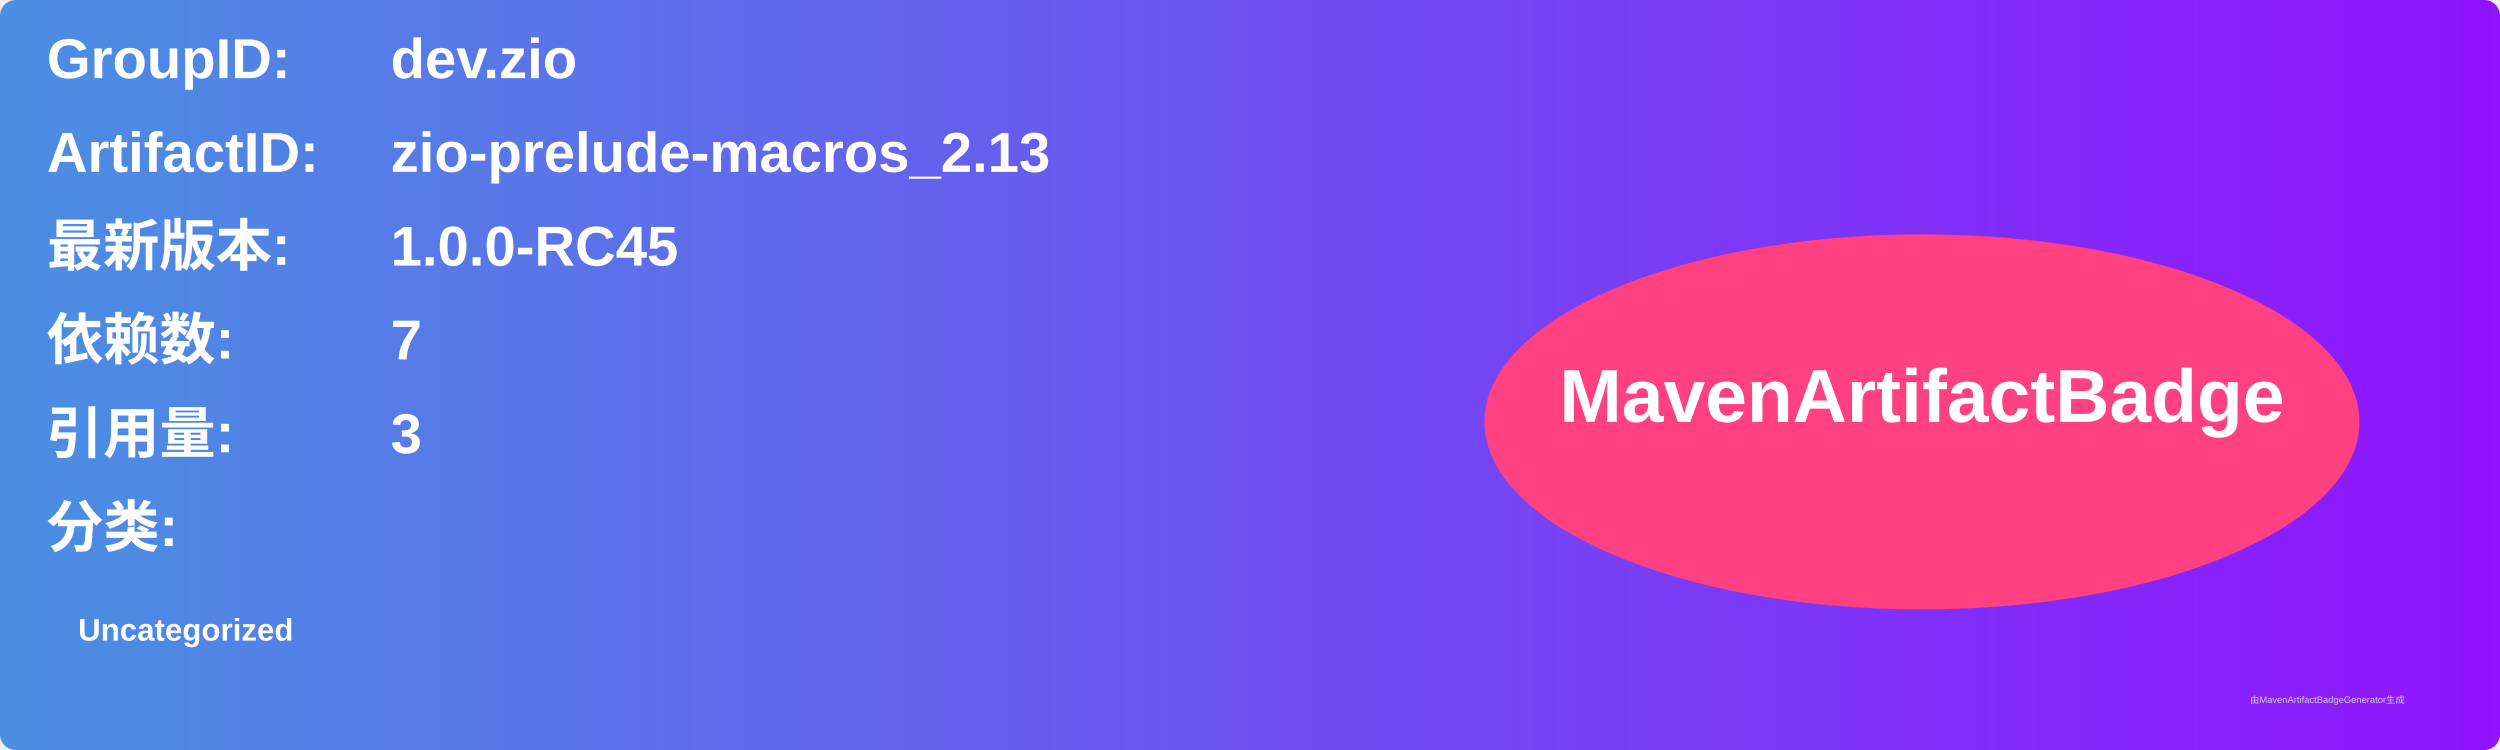
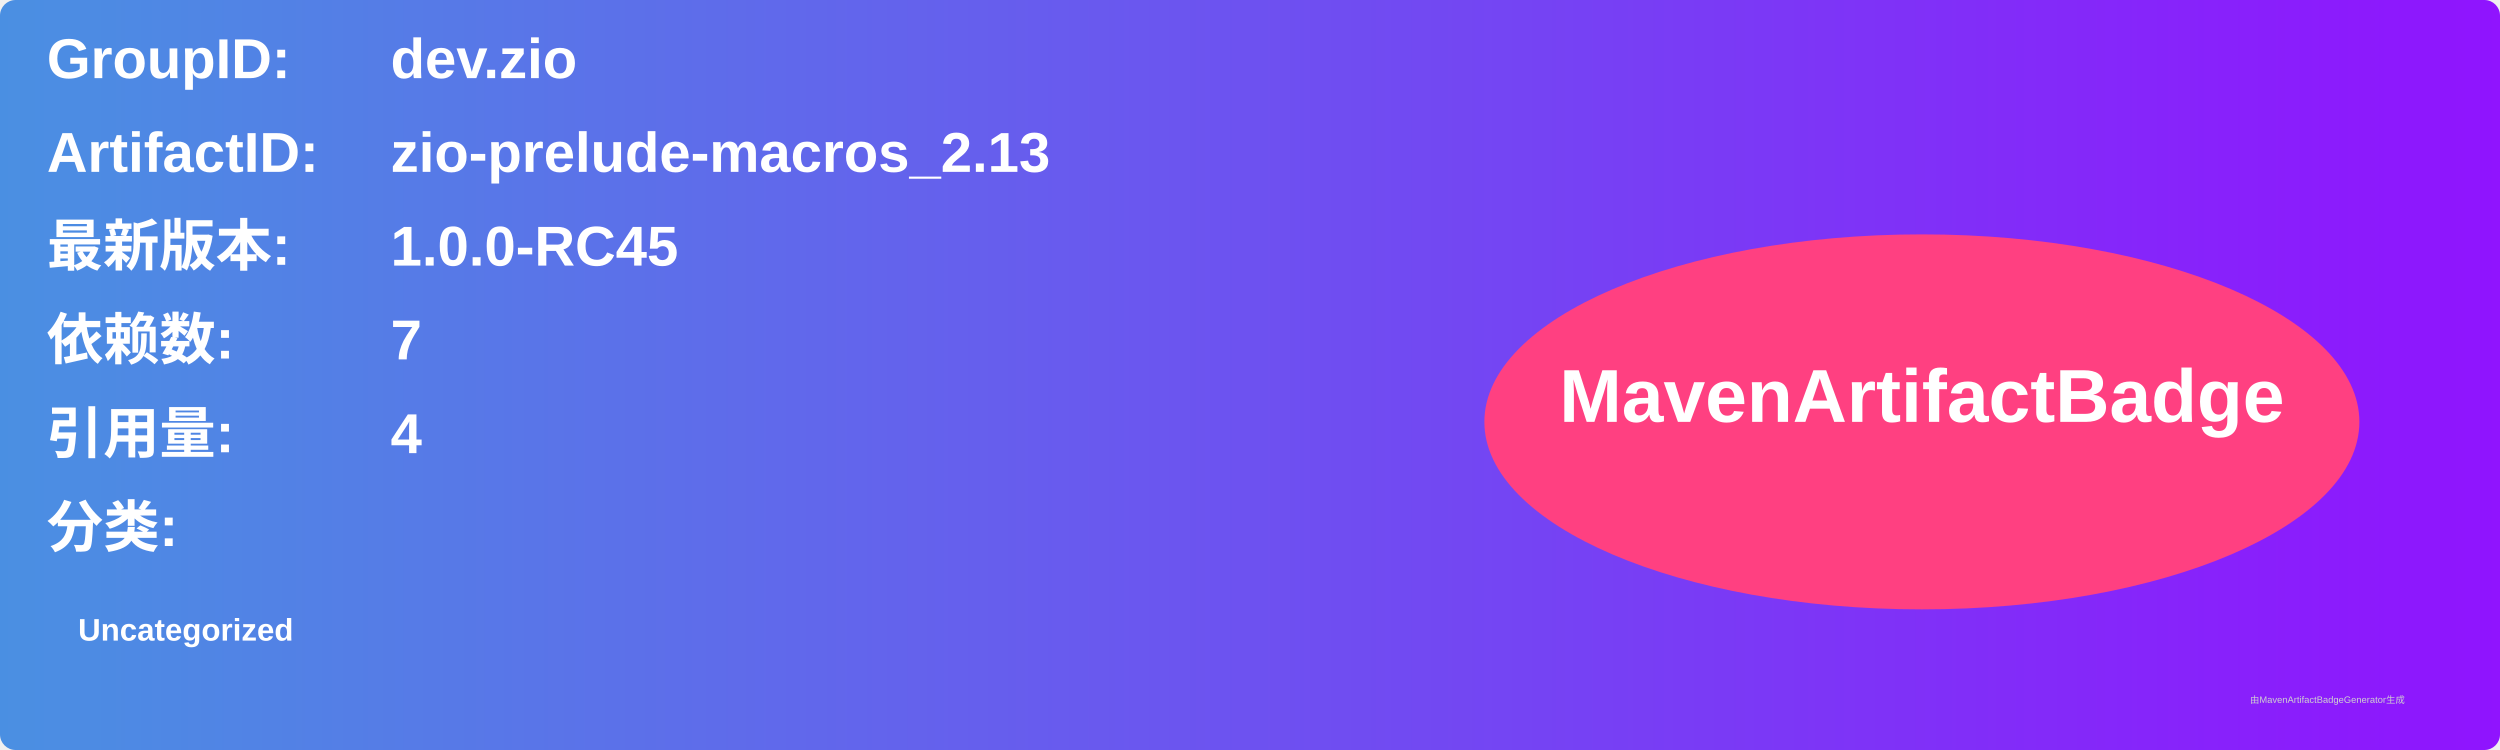
<svg xmlns="http://www.w3.org/2000/svg" width="800" height="240" viewBox="0 0 800 240">
  <linearGradient id="grad" x1="0%" y1="0%" x2="100%" y2="0%">
    <stop offset="0%" stop-color="#4a90e2" />
    <stop offset="100%" stop-color="#9013fe" />
  </linearGradient>
  <rect width="100%" height="100%" rx="5" ry="5" fill="url(#grad)" />
  <g transform="translate(15, 15)">
    <text x="0" y="10" font-family="Arial" font-size="18" fill="white" font-weight="bold" width="260">GroupID:</text>
    <text x="110" y="10" font-family="Arial" font-size="18" fill="white" font-weight="bold" width="460">dev.zio</text>
    <text x="0" y="40" font-family="Arial" font-size="18" fill="white" font-weight="bold" width="260">ArtifactID:</text>
    <text x="110" y="40" font-family="Arial" font-size="18" fill="white" font-weight="bold" width="460">zio-prelude-macros_2.13</text>
    <text x="0" y="70" font-family="Arial" font-size="18" fill="white" font-weight="bold">最新版本:</text>
    <text x="110" y="70" font-family="Arial" font-size="18" fill="white" font-weight="bold">
      <tspan font-weight="bold">1.0.0-RC45</tspan>
    </text>
    <text x="0" y="100" font-family="Arial" font-size="18" fill="white" font-weight="bold">依赖数: </text>
    <text x="110" y="100" font-family="Arial" font-size="18" fill="white">
      <tspan font-weight="bold">7</tspan>
    </text>
    <text x="0" y="130" font-family="Arial" font-size="18" fill="white" font-weight="bold">引用量: </text>
    <text x="110" y="130" font-family="Arial" font-size="18" fill="white">
-       <tspan font-weight="bold">3</tspan>
+       <tspan font-weight="bold">4</tspan>
    </text>
    <text x="0" y="160" font-family="Arial" font-size="18" fill="white" font-weight="bold">分类:</text>
    <text x="10" y="190" font-family="Arial" font-size="10" fill="white">
      <tspan font-weight="bold">Uncategorized</tspan>
    </text>
    <ellipse cx="600" cy="120" rx="140" ry="60" fill="#ff4081" />
    <text x="600" y="120" text-anchor="middle" font-family="Arial" font-size="24" fill="white" font-weight="bold">MavenArtifactBadge</text>
  </g>
  <text x="720" y="225" font-family="Arial" font-size="3" fill="#d0d0d0">由MavenArtifactBadgeGenerator生成</text>
</svg>
